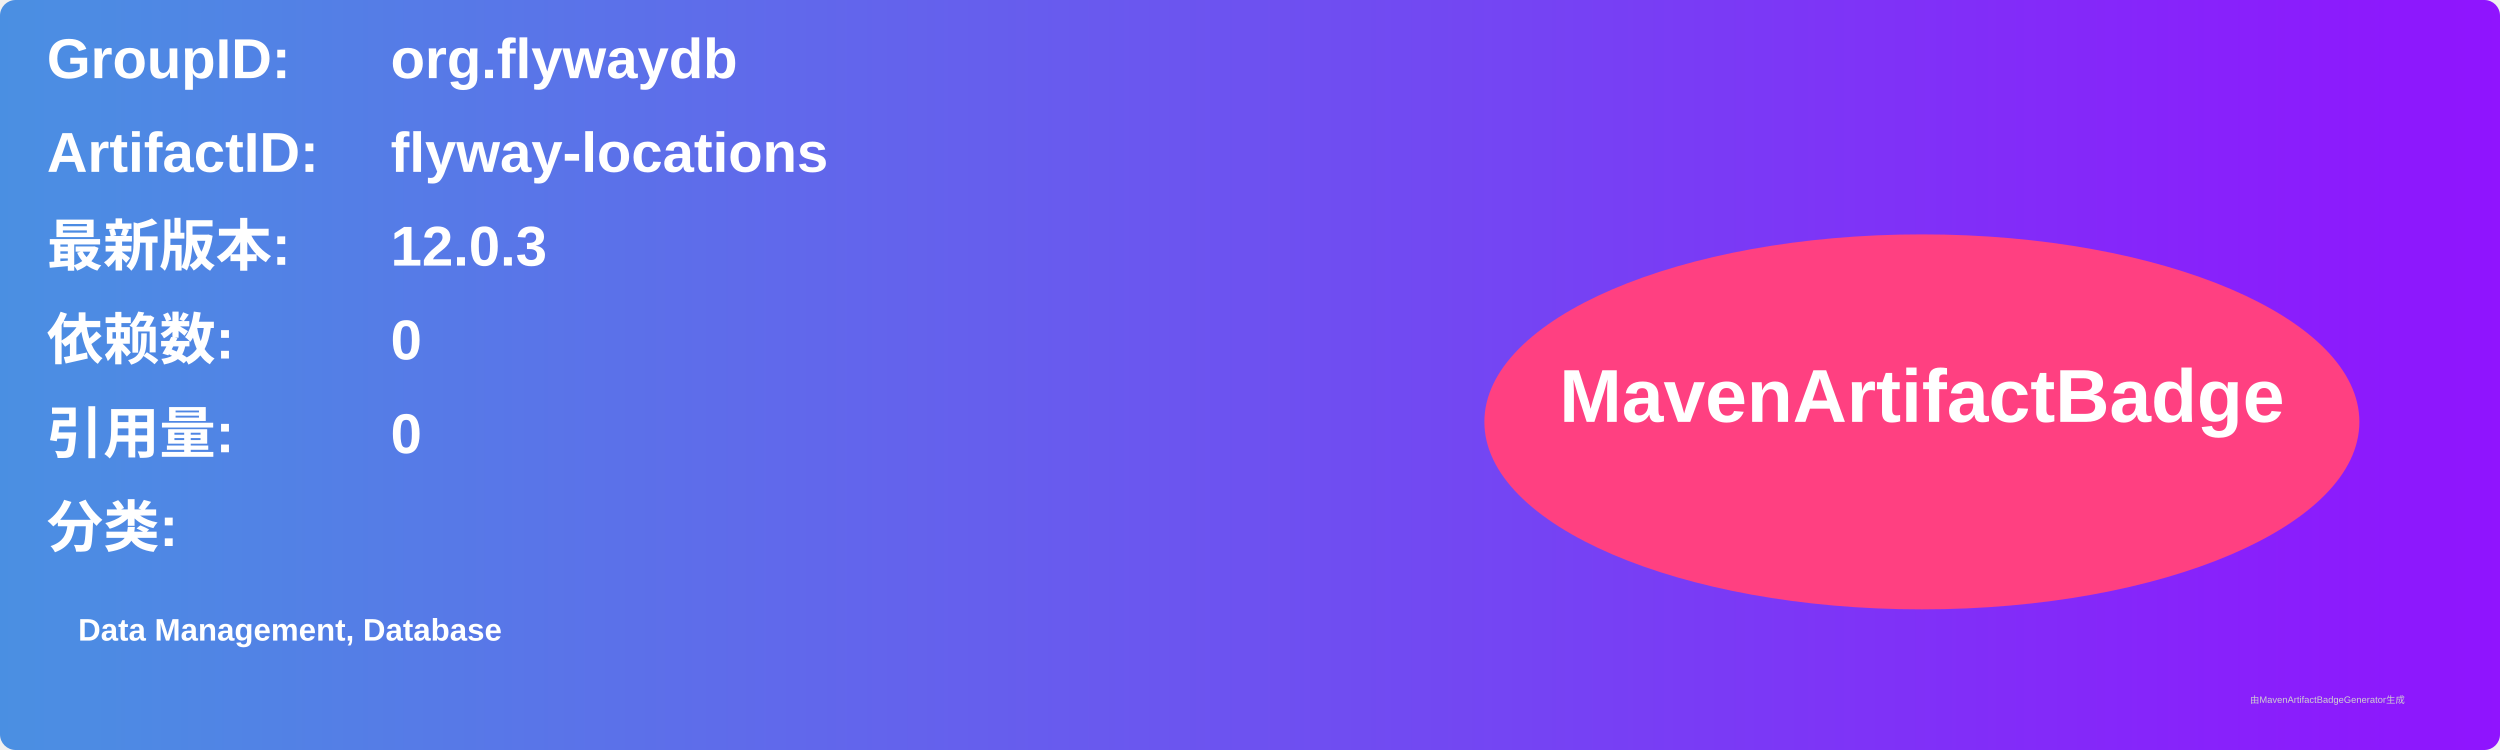
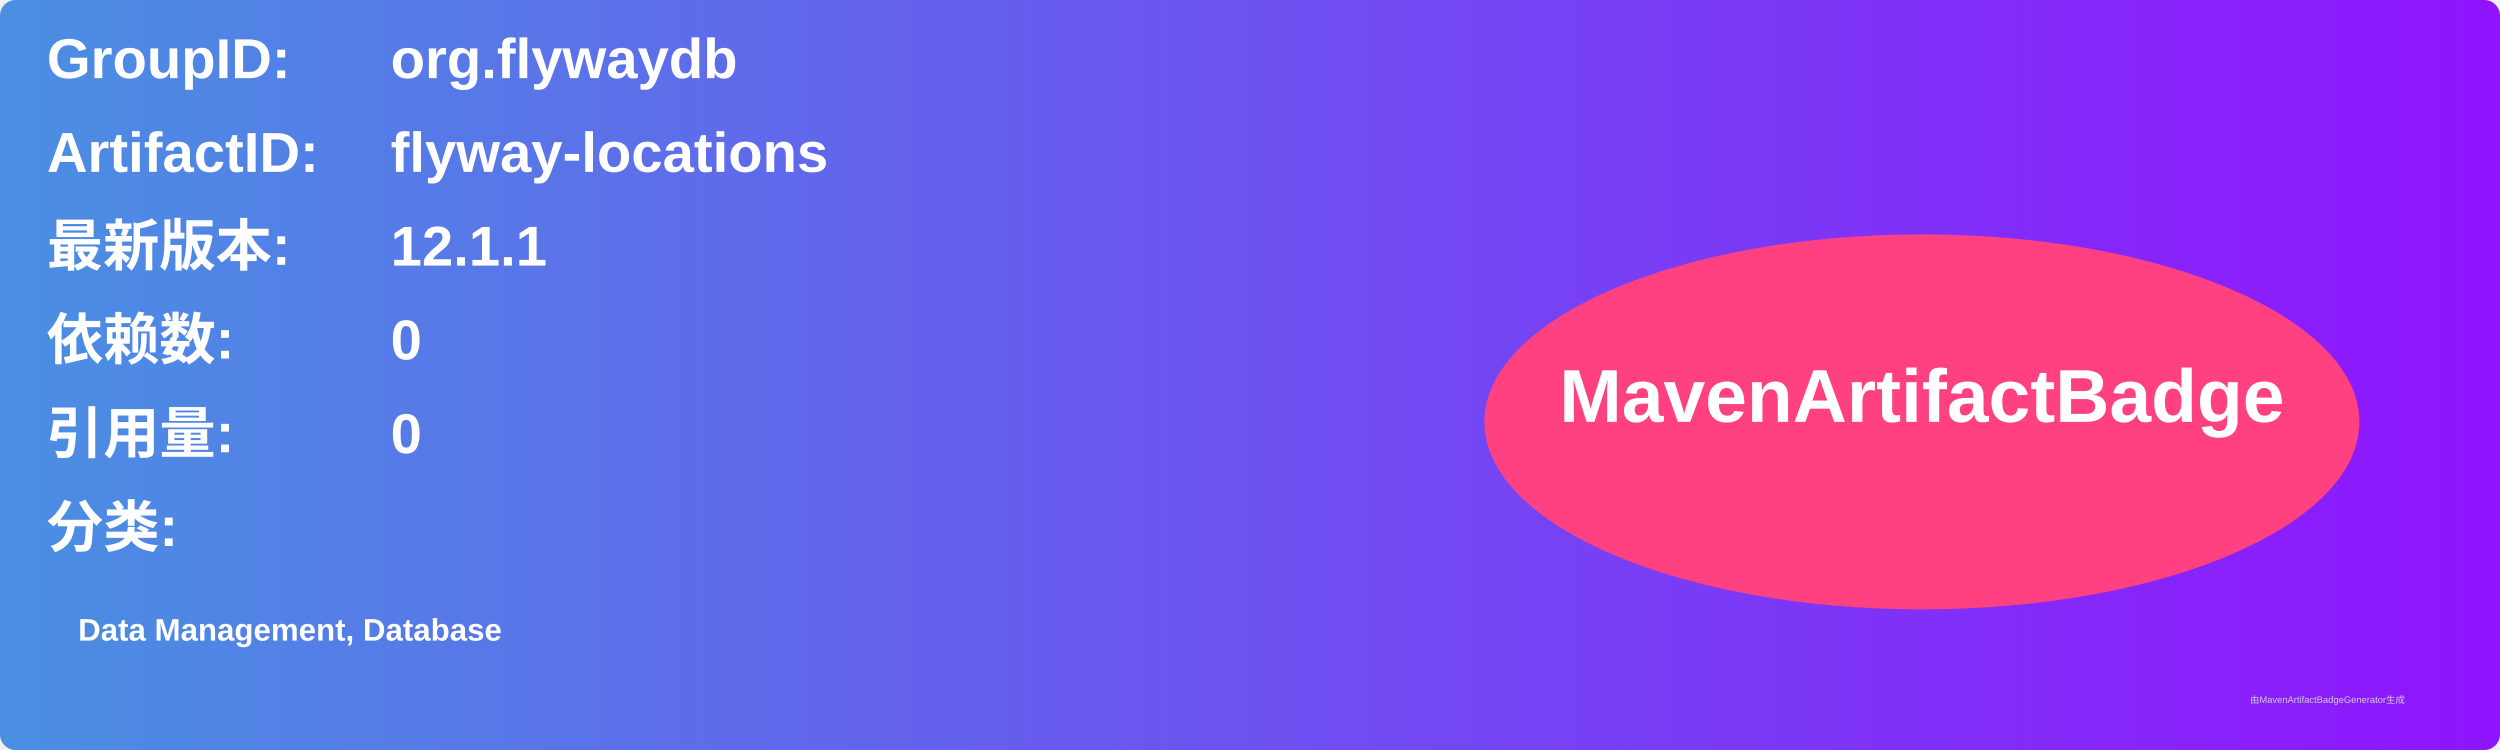
<svg xmlns="http://www.w3.org/2000/svg" width="800" height="240" viewBox="0 0 800 240">
  <linearGradient id="grad" x1="0%" y1="0%" x2="100%" y2="0%">
    <stop offset="0%" stop-color="#4a90e2" />
    <stop offset="100%" stop-color="#9013fe" />
  </linearGradient>
  <rect width="100%" height="100%" rx="5" ry="5" fill="url(#grad)" />
  <g transform="translate(15, 15)">
    <text x="0" y="10" font-family="Arial" font-size="18" fill="white" font-weight="bold" width="260">GroupID:</text>
    <text x="110" y="10" font-family="Arial" font-size="18" fill="white" font-weight="bold" width="460">org.flywaydb</text>
    <text x="0" y="40" font-family="Arial" font-size="18" fill="white" font-weight="bold" width="260">ArtifactID:</text>
    <text x="110" y="40" font-family="Arial" font-size="18" fill="white" font-weight="bold" width="460">flyway-locations</text>
    <text x="0" y="70" font-family="Arial" font-size="18" fill="white" font-weight="bold">最新版本:</text>
    <text x="110" y="70" font-family="Arial" font-size="18" fill="white" font-weight="bold">
-       <tspan font-weight="bold">12.0.3</tspan>
+       <tspan font-weight="bold">12.1.1</tspan>
    </text>
    <text x="0" y="100" font-family="Arial" font-size="18" fill="white" font-weight="bold">依赖数: </text>
    <text x="110" y="100" font-family="Arial" font-size="18" fill="white">
      <tspan font-weight="bold">0</tspan>
    </text>
    <text x="0" y="130" font-family="Arial" font-size="18" fill="white" font-weight="bold">引用量: </text>
    <text x="110" y="130" font-family="Arial" font-size="18" fill="white">
      <tspan font-weight="bold">0</tspan>
    </text>
    <text x="0" y="160" font-family="Arial" font-size="18" fill="white" font-weight="bold">分类:</text>
    <text x="10" y="190" font-family="Arial" font-size="10" fill="white">
      <tspan font-weight="bold">Data Management, Database</tspan>
    </text>
    <ellipse cx="600" cy="120" rx="140" ry="60" fill="#ff4081" />
    <text x="600" y="120" text-anchor="middle" font-family="Arial" font-size="24" fill="white" font-weight="bold">MavenArtifactBadge</text>
  </g>
  <text x="720" y="225" font-family="Arial" font-size="3" fill="#d0d0d0">由MavenArtifactBadgeGenerator生成</text>
</svg>
